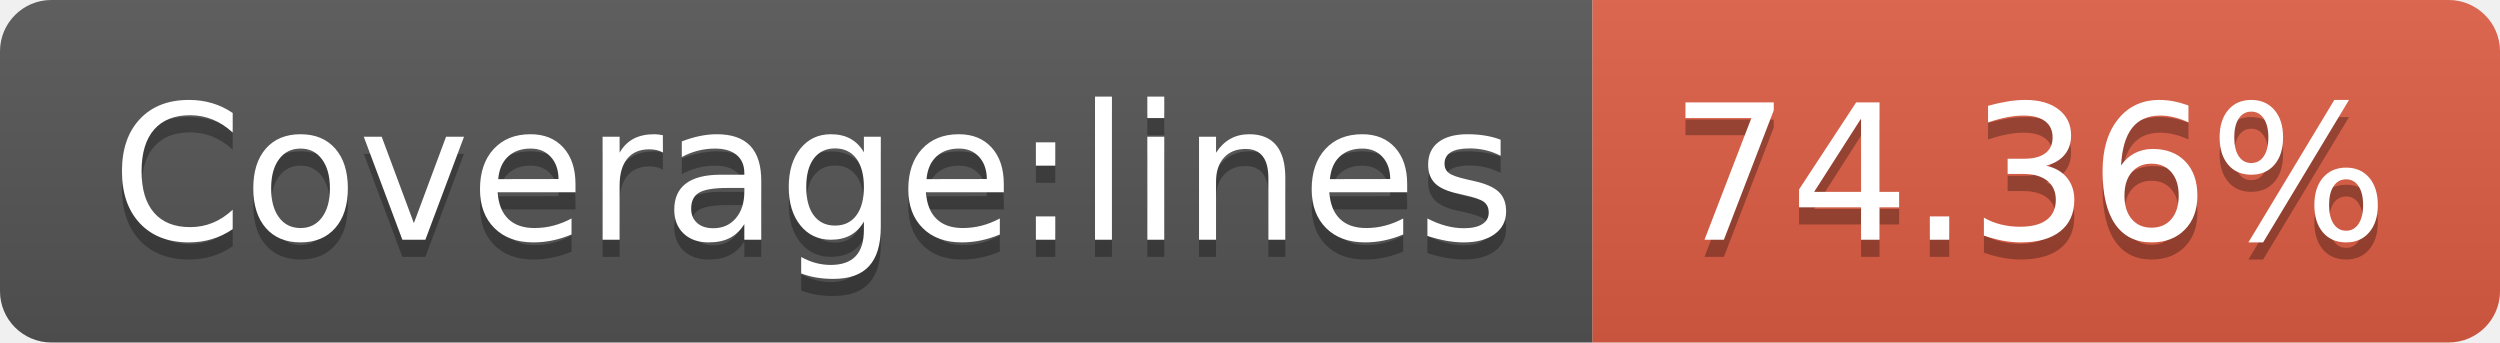
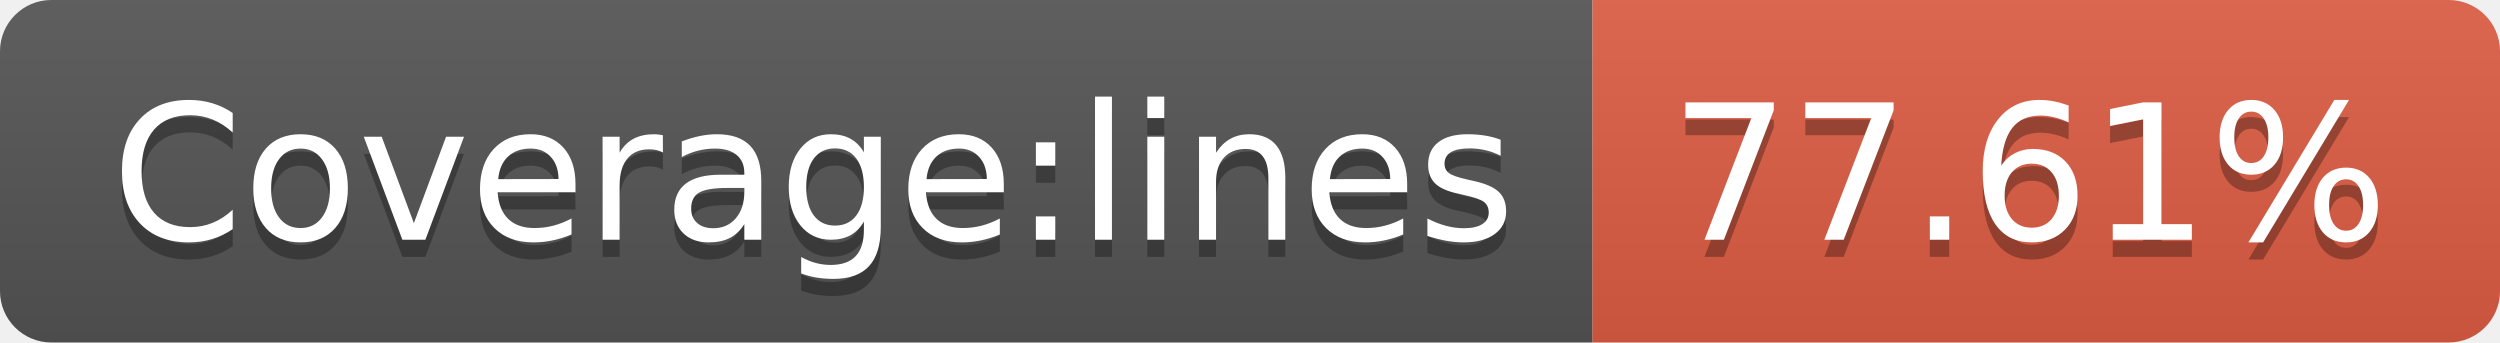
- <svg xmlns="http://www.w3.org/2000/svg" width="146" height="20" role="img" aria-label="Coverage:lines: 74.36%">
+ <svg xmlns="http://www.w3.org/2000/svg" width="146" height="20" role="img" aria-label="Coverage:lines: 77.61%">
  <linearGradient id="s" x2="0" y2="100%">
    <stop offset="0" stop-color="#bbb" stop-opacity=".1" />
    <stop offset="1" stop-opacity=".1" />
  </linearGradient>
  <clipPath id="r">
    <rect width="146" height="20" rx="3" fill="#fff" />
  </clipPath>
  <g clip-path="url(#r)">
    <rect width="93" height="20" fill="#555" />
    <rect x="93" width="53" height="20" fill="#e05d44" />
    <rect width="146" height="20" fill="url(#s)" />
  </g>
  <g fill="#fff" text-anchor="middle" font-family="Verdana,Geneva,DejaVu Sans,sans-serif" text-rendering="geometricPrecision" font-size="110">
    <text aria-hidden="true" x="475" y="150" fill="#010101" fill-opacity=".3" transform="scale(.1)" textLength="830">Coverage:lines</text>
    <text x="475" y="140" transform="scale(.1)" fill="#fff" textLength="830">Coverage:lines</text>
-     <text aria-hidden="true" x="1185" y="150" fill="#010101" fill-opacity=".3" transform="scale(.1)" textLength="430">74.36%</text>
-     <text x="1185" y="140" transform="scale(.1)" fill="#fff" textLength="430">74.36%</text>
+     <text aria-hidden="true" x="1185" y="150" fill="#010101" fill-opacity=".3" transform="scale(.1)" textLength="430">77.61%</text>
+     <text x="1185" y="140" transform="scale(.1)" fill="#fff" textLength="430">77.61%</text>
  </g>
</svg>
